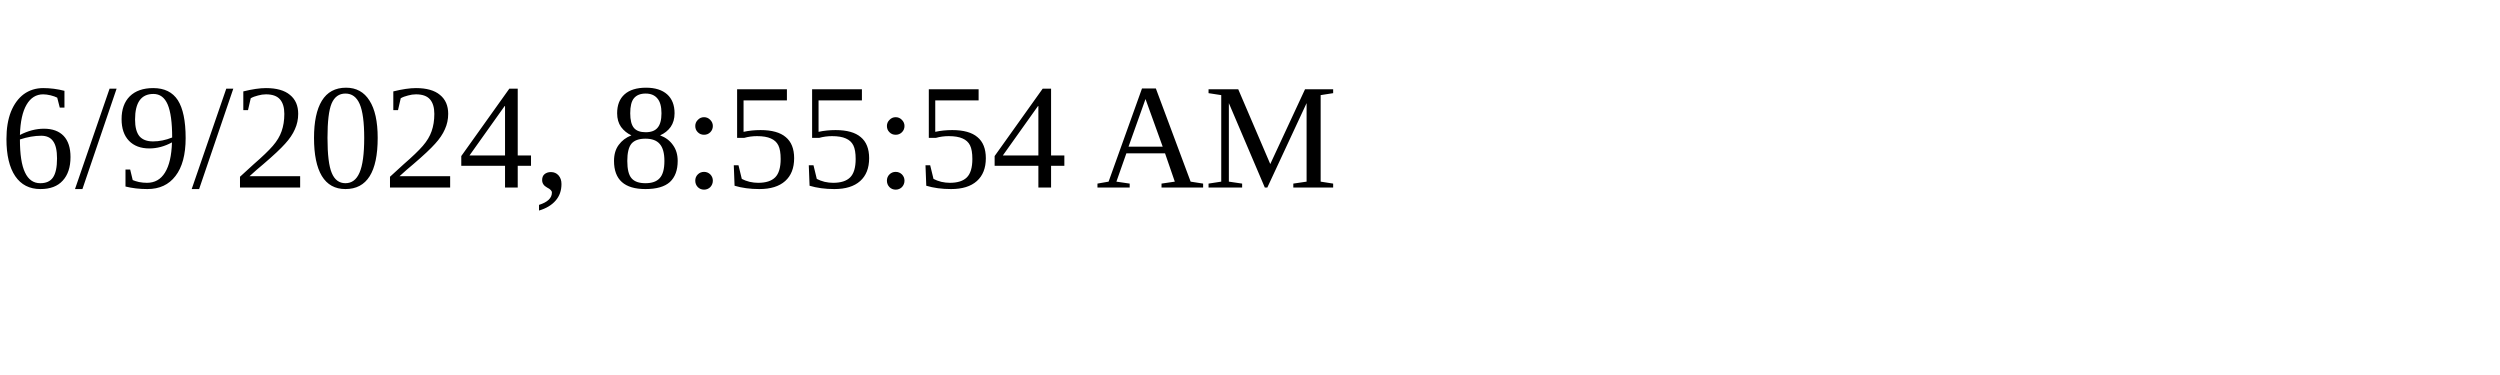
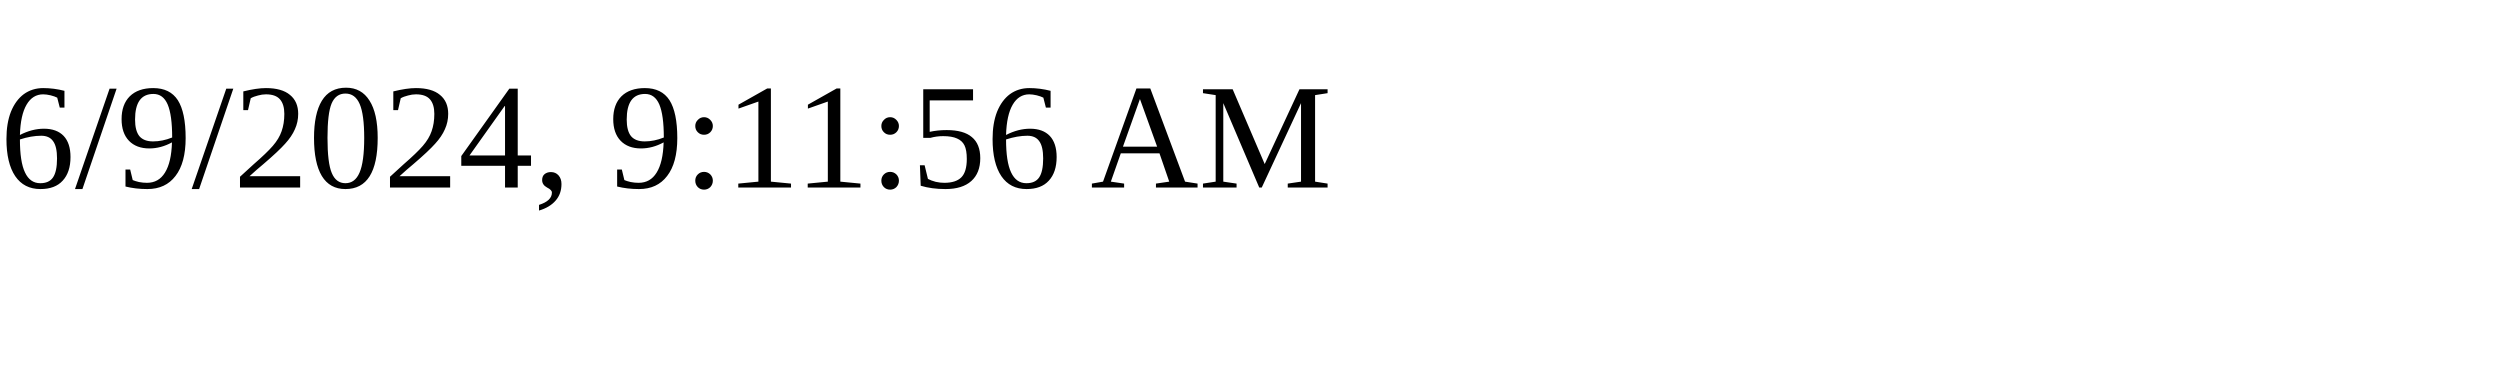
<svg xmlns="http://www.w3.org/2000/svg" height="30" width="200">
-   <text x="0" y="15">6/9/2024, 8:55:54 AM</text>
+   <text x="0" y="15">6/9/2024, 9:11:56 AM</text>
</svg>
